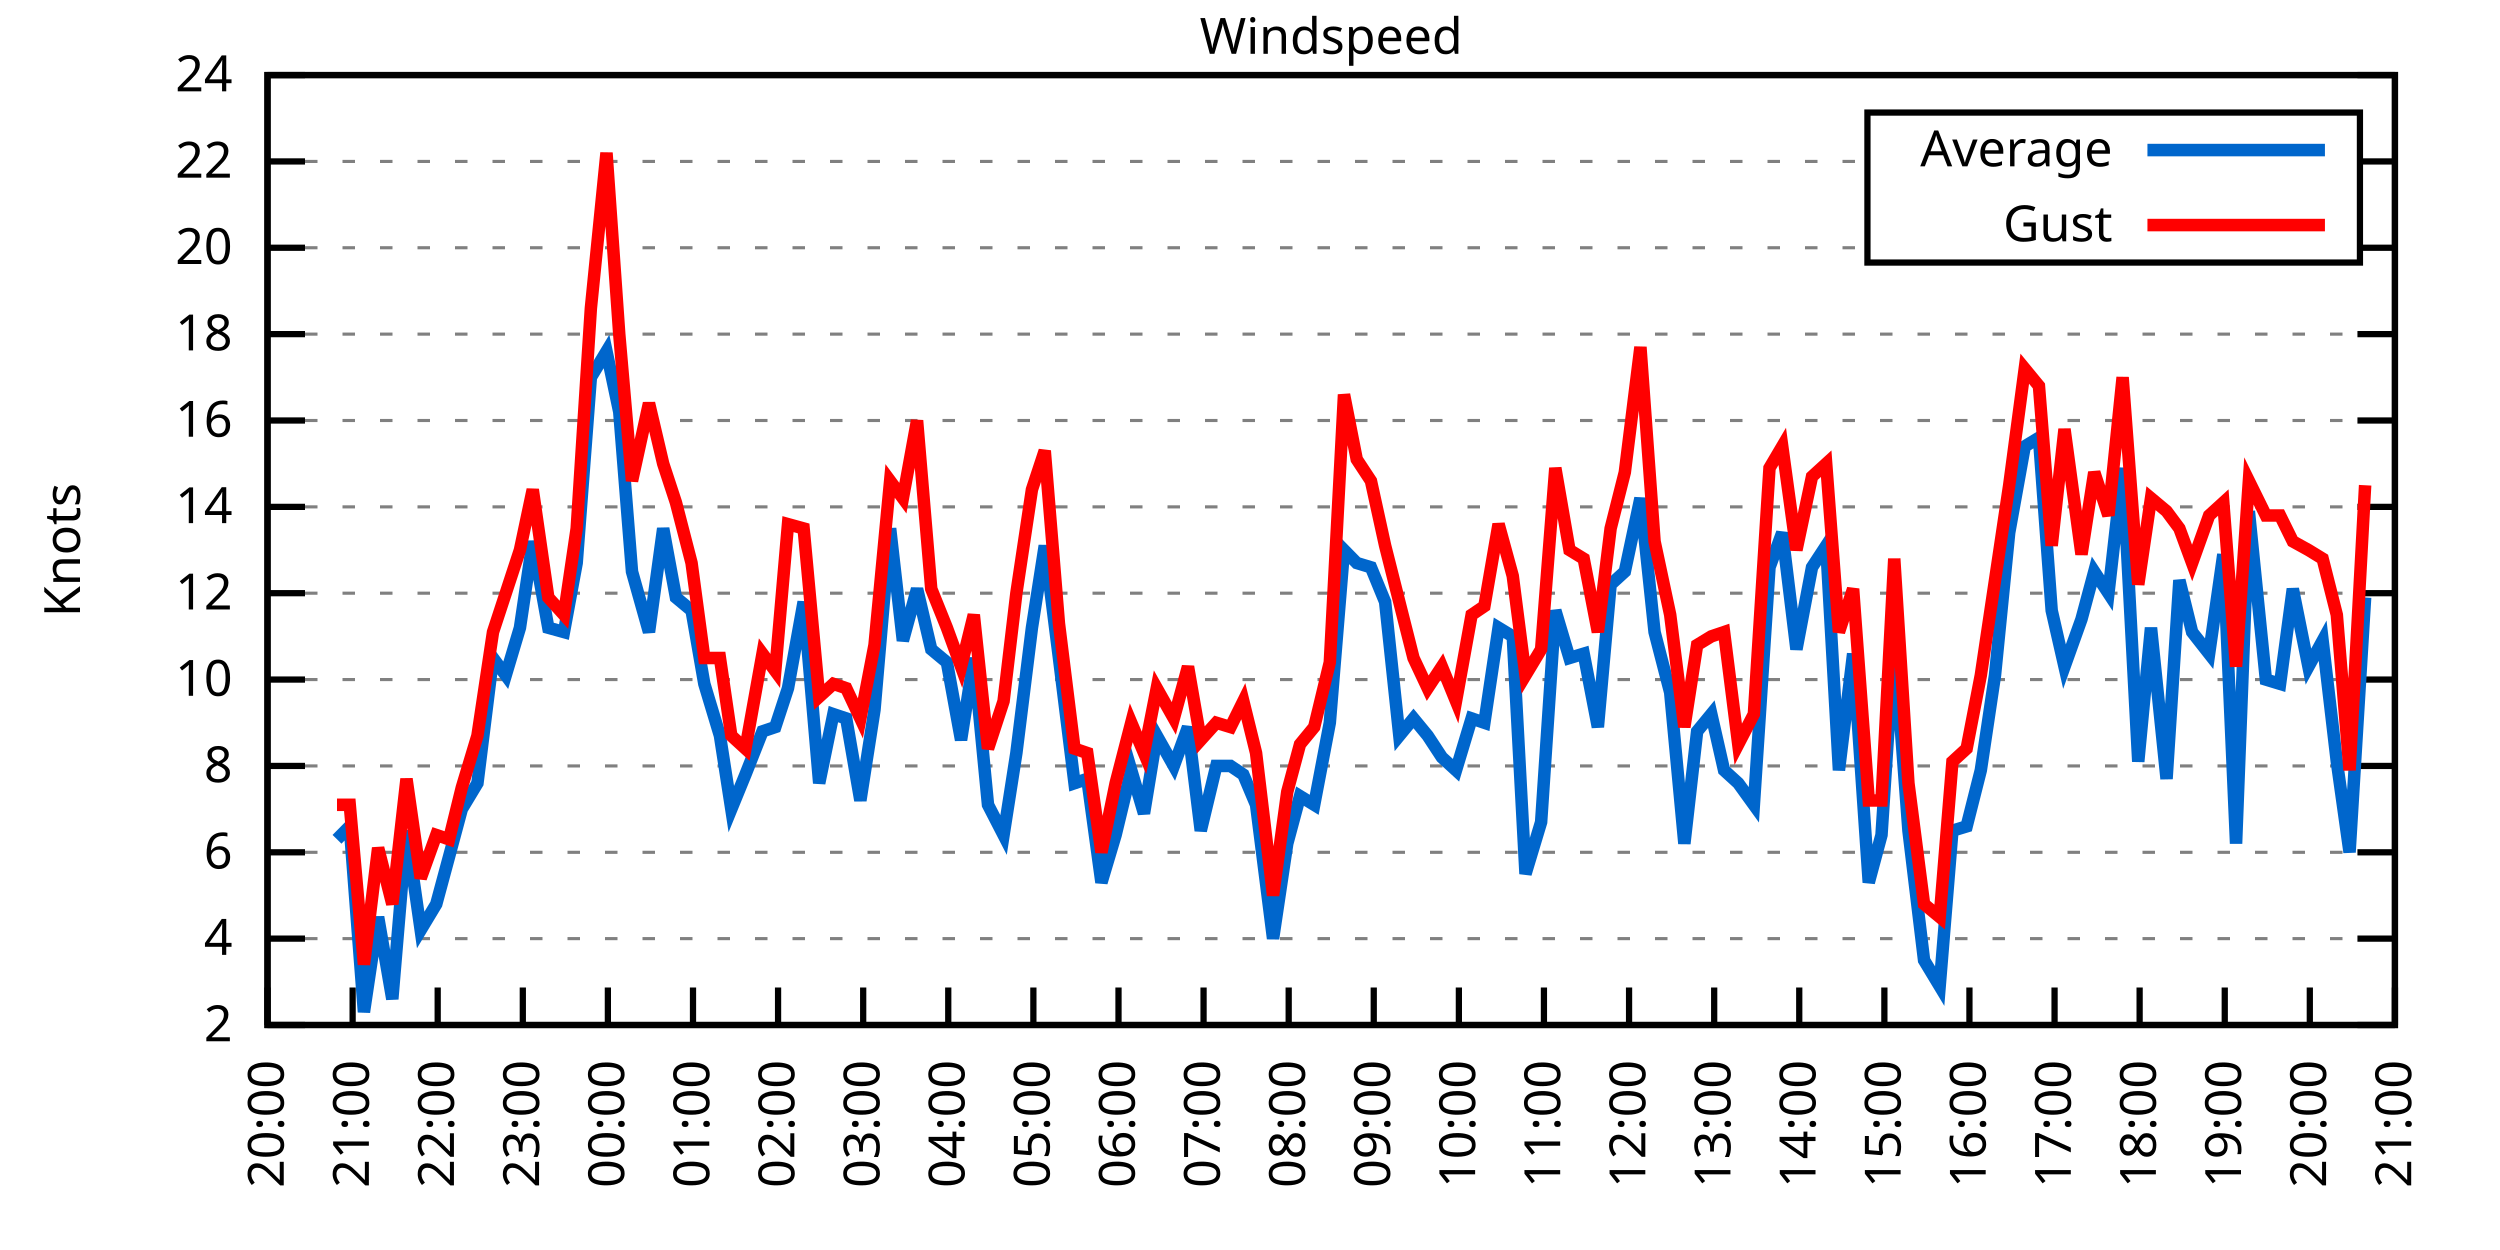
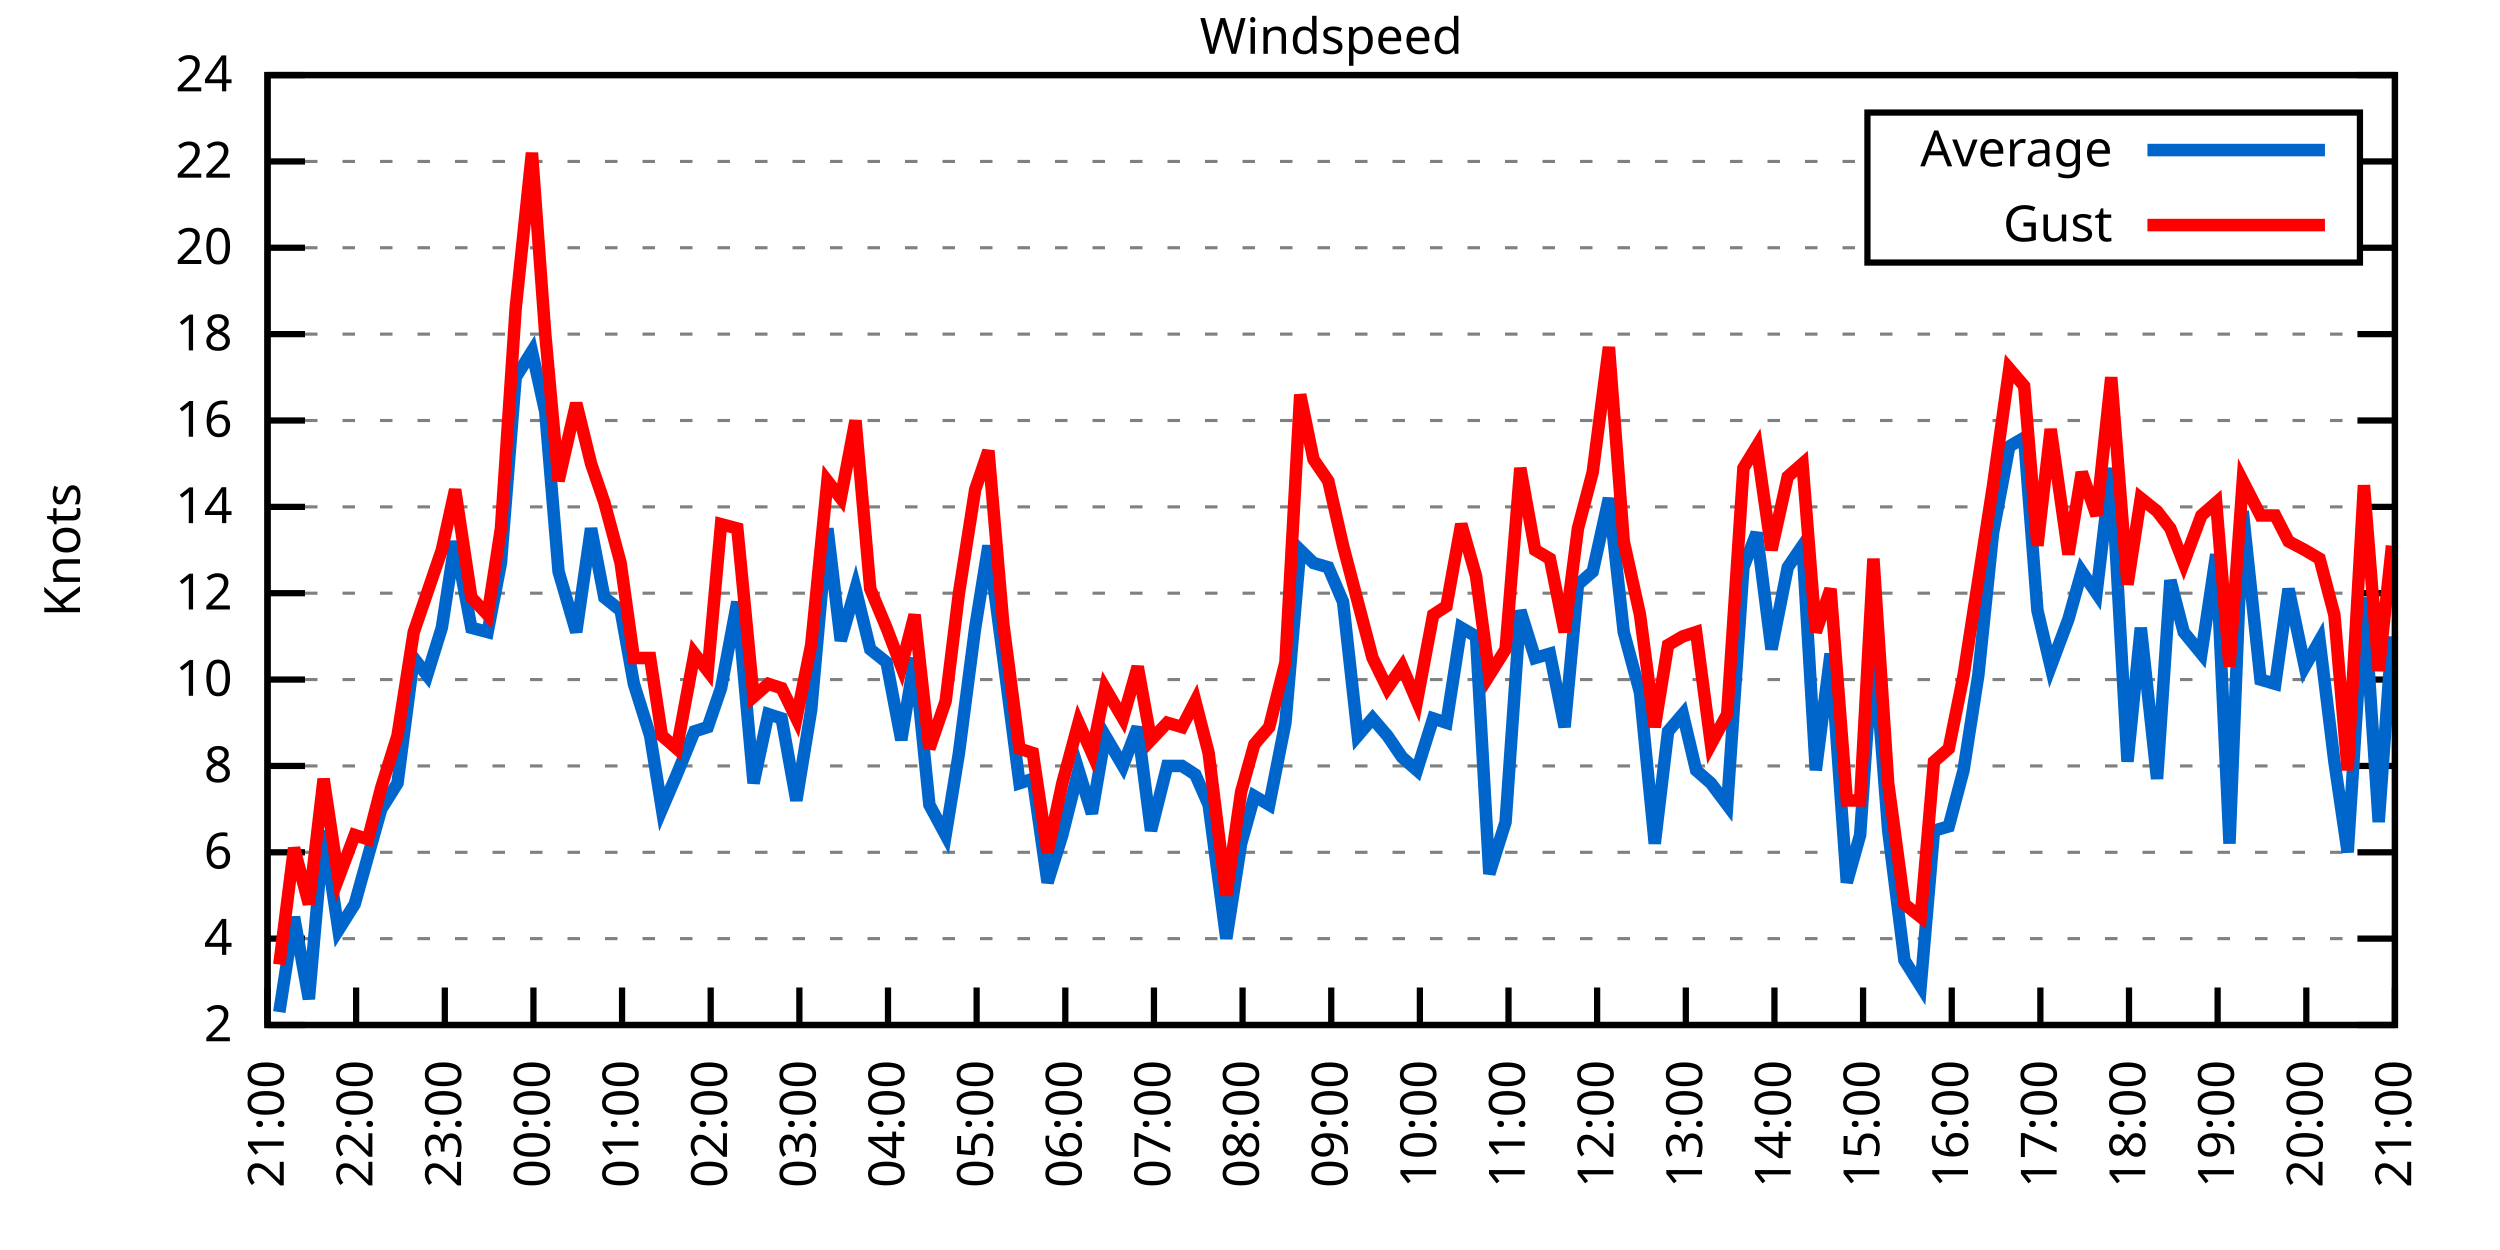
<svg xmlns="http://www.w3.org/2000/svg" xmlns:xlink="http://www.w3.org/1999/xlink" width="400" height="200" viewBox="0 0 400 200">
  <g id="gnuplot_canvas">
    <rect x="0" y="0" width="400" height="200" fill="none" />
    <defs>
      <circle id="gpDot" r="0.5" stroke-width="0.5" stroke="currentColor" />
      <path id="gpPt0" stroke-width="0.333" stroke="currentColor" d="M-1,0 h2 M0,-1 v2" />
      <path id="gpPt1" stroke-width="0.333" stroke="currentColor" d="M-1,-1 L1,1 M1,-1 L-1,1" />
      <path id="gpPt2" stroke-width="0.333" stroke="currentColor" d="M-1,0 L1,0 M0,-1 L0,1 M-1,-1 L1,1 M-1,1 L1,-1" />
      <rect id="gpPt3" stroke-width="0.333" stroke="currentColor" x="-1" y="-1" width="2" height="2" />
      <rect id="gpPt4" stroke-width="0.333" stroke="currentColor" fill="currentColor" x="-1" y="-1" width="2" height="2" />
      <circle id="gpPt5" stroke-width="0.333" stroke="currentColor" cx="0" cy="0" r="1" />
      <use xlink:href="#gpPt5" id="gpPt6" fill="currentColor" stroke="none" />
      <path id="gpPt7" stroke-width="0.333" stroke="currentColor" d="M0,-1.33 L-1.33,0.67 L1.33,0.67 z" />
      <use xlink:href="#gpPt7" id="gpPt8" fill="currentColor" stroke="none" />
      <use xlink:href="#gpPt7" id="gpPt9" stroke="currentColor" transform="rotate(180)" />
      <use xlink:href="#gpPt9" id="gpPt10" fill="currentColor" stroke="none" />
      <use xlink:href="#gpPt3" id="gpPt11" stroke="currentColor" transform="rotate(45)" />
      <use xlink:href="#gpPt11" id="gpPt12" fill="currentColor" stroke="none" />
      <path id="gpPt13" stroke-width="0.333" stroke="currentColor" d="M0,1.330 L1.265,0.411 L0.782,-1.067 L-0.782,-1.076 L-1.265,0.411 z" />
      <use xlink:href="#gpPt13" id="gpPt14" fill="currentColor" stroke="none" />
      <filter id="textbox" filterUnits="objectBoundingBox" x="0" y="0" height="1" width="1">
        <feFlood flood-color="white" flood-opacity="1" result="bgnd" />
        <feComposite in="SourceGraphic" in2="bgnd" operator="atop" />
      </filter>
      <filter id="greybox" filterUnits="objectBoundingBox" x="0" y="0" height="1" width="1">
        <feFlood flood-color="lightgrey" flood-opacity="1" result="grey" />
        <feComposite in="SourceGraphic" in2="grey" operator="atop" />
      </filter>
    </defs>
    <g fill="none" color="white" stroke="currentColor" stroke-width="1.00" stroke-linecap="butt" stroke-linejoin="miter">
</g>
    <g fill="none" color="black" stroke="currentColor" stroke-width="1.00" stroke-linecap="butt" stroke-linejoin="miter">
      <g stroke="none" shape-rendering="crispEdges">
        <polygon fill="rgb(255, 255, 255)" points="42.80,164.00 383.18,164.00 383.18,12.02 42.80,12.02 " />
      </g>
    </g>
    <g fill="none" color="black" stroke="currentColor" stroke-width="1.00" stroke-linecap="butt" stroke-linejoin="miter">
</g>
    <g fill="none" color="black" stroke="black" stroke-width="0.50" stroke-linecap="butt" stroke-linejoin="miter">
</g>
    <g fill="none" color="gray" stroke="currentColor" stroke-width="0.50" stroke-linecap="butt" stroke-linejoin="miter">
      <path stroke="gray" stroke-dasharray="2,4" class="gridline" d="M42.80,164.00 L383.19,164.00  " />
    </g>
    <g fill="none" color="gray" stroke="gray" stroke-width="1.00" stroke-linecap="butt" stroke-linejoin="miter">
</g>
    <g fill="none" color="black" stroke="currentColor" stroke-width="1.00" stroke-linecap="butt" stroke-linejoin="miter">
      <path stroke="black" d="M42.80,164.00 L48.80,164.00 M383.19,164.00 L377.19,164.00  " />
      <g transform="translate(37.20,166.60)" stroke="none" fill="black" font-family="Sans" font-size="8.00" text-anchor="end">
        <text>
          <tspan font-family="Sans"> 2</tspan>
        </text>
      </g>
    </g>
    <g fill="none" color="black" stroke="currentColor" stroke-width="1.00" stroke-linecap="butt" stroke-linejoin="miter">
</g>
    <g fill="none" color="black" stroke="black" stroke-width="0.50" stroke-linecap="butt" stroke-linejoin="miter">
</g>
    <g fill="none" color="gray" stroke="currentColor" stroke-width="0.50" stroke-linecap="butt" stroke-linejoin="miter">
      <path stroke="gray" stroke-dasharray="2,4" class="gridline" d="M42.80,150.18 L383.19,150.18  " />
    </g>
    <g fill="none" color="gray" stroke="gray" stroke-width="1.00" stroke-linecap="butt" stroke-linejoin="miter">
</g>
    <g fill="none" color="black" stroke="currentColor" stroke-width="1.00" stroke-linecap="butt" stroke-linejoin="miter">
      <path stroke="black" d="M42.80,150.18 L48.80,150.18 M383.19,150.18 L377.19,150.18  " />
      <g transform="translate(37.20,152.78)" stroke="none" fill="black" font-family="Sans" font-size="8.00" text-anchor="end">
        <text>
          <tspan font-family="Sans"> 4</tspan>
        </text>
      </g>
    </g>
    <g fill="none" color="black" stroke="currentColor" stroke-width="1.00" stroke-linecap="butt" stroke-linejoin="miter">
</g>
    <g fill="none" color="black" stroke="black" stroke-width="0.50" stroke-linecap="butt" stroke-linejoin="miter">
</g>
    <g fill="none" color="gray" stroke="currentColor" stroke-width="0.50" stroke-linecap="butt" stroke-linejoin="miter">
      <path stroke="gray" stroke-dasharray="2,4" class="gridline" d="M42.80,136.37 L383.19,136.37  " />
    </g>
    <g fill="none" color="gray" stroke="gray" stroke-width="1.00" stroke-linecap="butt" stroke-linejoin="miter">
</g>
    <g fill="none" color="black" stroke="currentColor" stroke-width="1.00" stroke-linecap="butt" stroke-linejoin="miter">
      <path stroke="black" d="M42.80,136.37 L48.80,136.37 M383.19,136.37 L377.19,136.37  " />
      <g transform="translate(37.20,138.97)" stroke="none" fill="black" font-family="Sans" font-size="8.00" text-anchor="end">
        <text>
          <tspan font-family="Sans"> 6</tspan>
        </text>
      </g>
    </g>
    <g fill="none" color="black" stroke="currentColor" stroke-width="1.00" stroke-linecap="butt" stroke-linejoin="miter">
</g>
    <g fill="none" color="black" stroke="black" stroke-width="0.50" stroke-linecap="butt" stroke-linejoin="miter">
</g>
    <g fill="none" color="gray" stroke="currentColor" stroke-width="0.50" stroke-linecap="butt" stroke-linejoin="miter">
      <path stroke="gray" stroke-dasharray="2,4" class="gridline" d="M42.80,122.55 L383.19,122.55  " />
    </g>
    <g fill="none" color="gray" stroke="gray" stroke-width="1.00" stroke-linecap="butt" stroke-linejoin="miter">
</g>
    <g fill="none" color="black" stroke="currentColor" stroke-width="1.00" stroke-linecap="butt" stroke-linejoin="miter">
      <path stroke="black" d="M42.80,122.55 L48.80,122.55 M383.19,122.55 L377.19,122.55  " />
      <g transform="translate(37.20,125.15)" stroke="none" fill="black" font-family="Sans" font-size="8.00" text-anchor="end">
        <text>
          <tspan font-family="Sans"> 8</tspan>
        </text>
      </g>
    </g>
    <g fill="none" color="black" stroke="currentColor" stroke-width="1.00" stroke-linecap="butt" stroke-linejoin="miter">
</g>
    <g fill="none" color="black" stroke="black" stroke-width="0.50" stroke-linecap="butt" stroke-linejoin="miter">
</g>
    <g fill="none" color="gray" stroke="currentColor" stroke-width="0.50" stroke-linecap="butt" stroke-linejoin="miter">
      <path stroke="gray" stroke-dasharray="2,4" class="gridline" d="M42.80,108.73 L383.19,108.73  " />
    </g>
    <g fill="none" color="gray" stroke="gray" stroke-width="1.00" stroke-linecap="butt" stroke-linejoin="miter">
</g>
    <g fill="none" color="black" stroke="currentColor" stroke-width="1.00" stroke-linecap="butt" stroke-linejoin="miter">
      <path stroke="black" d="M42.80,108.73 L48.80,108.73 M383.19,108.73 L377.19,108.73  " />
      <g transform="translate(37.20,111.33)" stroke="none" fill="black" font-family="Sans" font-size="8.00" text-anchor="end">
        <text>
          <tspan font-family="Sans"> 10</tspan>
        </text>
      </g>
    </g>
    <g fill="none" color="black" stroke="currentColor" stroke-width="1.00" stroke-linecap="butt" stroke-linejoin="miter">
</g>
    <g fill="none" color="black" stroke="black" stroke-width="0.50" stroke-linecap="butt" stroke-linejoin="miter">
</g>
    <g fill="none" color="gray" stroke="currentColor" stroke-width="0.50" stroke-linecap="butt" stroke-linejoin="miter">
      <path stroke="gray" stroke-dasharray="2,4" class="gridline" d="M42.80,94.91 L383.19,94.91  " />
    </g>
    <g fill="none" color="gray" stroke="gray" stroke-width="1.00" stroke-linecap="butt" stroke-linejoin="miter">
</g>
    <g fill="none" color="black" stroke="currentColor" stroke-width="1.00" stroke-linecap="butt" stroke-linejoin="miter">
      <path stroke="black" d="M42.80,94.91 L48.80,94.91 M383.19,94.91 L377.19,94.91  " />
      <g transform="translate(37.20,97.51)" stroke="none" fill="black" font-family="Sans" font-size="8.00" text-anchor="end">
        <text>
          <tspan font-family="Sans"> 12</tspan>
        </text>
      </g>
    </g>
    <g fill="none" color="black" stroke="currentColor" stroke-width="1.00" stroke-linecap="butt" stroke-linejoin="miter">
</g>
    <g fill="none" color="black" stroke="black" stroke-width="0.50" stroke-linecap="butt" stroke-linejoin="miter">
</g>
    <g fill="none" color="gray" stroke="currentColor" stroke-width="0.50" stroke-linecap="butt" stroke-linejoin="miter">
      <path stroke="gray" stroke-dasharray="2,4" class="gridline" d="M42.80,81.10 L383.19,81.10  " />
    </g>
    <g fill="none" color="gray" stroke="gray" stroke-width="1.00" stroke-linecap="butt" stroke-linejoin="miter">
</g>
    <g fill="none" color="black" stroke="currentColor" stroke-width="1.00" stroke-linecap="butt" stroke-linejoin="miter">
      <path stroke="black" d="M42.80,81.10 L48.80,81.10 M383.19,81.10 L377.19,81.10  " />
      <g transform="translate(37.20,83.70)" stroke="none" fill="black" font-family="Sans" font-size="8.00" text-anchor="end">
        <text>
          <tspan font-family="Sans"> 14</tspan>
        </text>
      </g>
    </g>
    <g fill="none" color="black" stroke="currentColor" stroke-width="1.00" stroke-linecap="butt" stroke-linejoin="miter">
</g>
    <g fill="none" color="black" stroke="black" stroke-width="0.50" stroke-linecap="butt" stroke-linejoin="miter">
</g>
    <g fill="none" color="gray" stroke="currentColor" stroke-width="0.50" stroke-linecap="butt" stroke-linejoin="miter">
      <path stroke="gray" stroke-dasharray="2,4" class="gridline" d="M42.80,67.28 L383.19,67.28  " />
    </g>
    <g fill="none" color="gray" stroke="gray" stroke-width="1.00" stroke-linecap="butt" stroke-linejoin="miter">
</g>
    <g fill="none" color="black" stroke="currentColor" stroke-width="1.00" stroke-linecap="butt" stroke-linejoin="miter">
      <path stroke="black" d="M42.80,67.28 L48.80,67.28 M383.19,67.28 L377.19,67.28  " />
      <g transform="translate(37.20,69.88)" stroke="none" fill="black" font-family="Sans" font-size="8.00" text-anchor="end">
        <text>
          <tspan font-family="Sans"> 16</tspan>
        </text>
      </g>
    </g>
    <g fill="none" color="black" stroke="currentColor" stroke-width="1.00" stroke-linecap="butt" stroke-linejoin="miter">
</g>
    <g fill="none" color="black" stroke="black" stroke-width="0.50" stroke-linecap="butt" stroke-linejoin="miter">
</g>
    <g fill="none" color="gray" stroke="currentColor" stroke-width="0.50" stroke-linecap="butt" stroke-linejoin="miter">
      <path stroke="gray" stroke-dasharray="2,4" class="gridline" d="M42.80,53.46 L383.19,53.46  " />
    </g>
    <g fill="none" color="gray" stroke="gray" stroke-width="1.00" stroke-linecap="butt" stroke-linejoin="miter">
</g>
    <g fill="none" color="black" stroke="currentColor" stroke-width="1.00" stroke-linecap="butt" stroke-linejoin="miter">
      <path stroke="black" d="M42.80,53.46 L48.80,53.46 M383.19,53.46 L377.19,53.46  " />
      <g transform="translate(37.20,56.06)" stroke="none" fill="black" font-family="Sans" font-size="8.00" text-anchor="end">
        <text>
          <tspan font-family="Sans"> 18</tspan>
        </text>
      </g>
    </g>
    <g fill="none" color="black" stroke="currentColor" stroke-width="1.00" stroke-linecap="butt" stroke-linejoin="miter">
</g>
    <g fill="none" color="black" stroke="black" stroke-width="0.50" stroke-linecap="butt" stroke-linejoin="miter">
</g>
    <g fill="none" color="gray" stroke="currentColor" stroke-width="0.50" stroke-linecap="butt" stroke-linejoin="miter">
      <path stroke="gray" stroke-dasharray="2,4" class="gridline" d="M42.80,39.64 L298.79,39.64 M377.59,39.64 L383.19,39.64  " />
    </g>
    <g fill="none" color="gray" stroke="gray" stroke-width="1.00" stroke-linecap="butt" stroke-linejoin="miter">
</g>
    <g fill="none" color="black" stroke="currentColor" stroke-width="1.00" stroke-linecap="butt" stroke-linejoin="miter">
      <path stroke="black" d="M42.80,39.64 L48.80,39.64 M383.19,39.64 L377.19,39.64  " />
      <g transform="translate(37.20,42.24)" stroke="none" fill="black" font-family="Sans" font-size="8.00" text-anchor="end">
        <text>
          <tspan font-family="Sans"> 20</tspan>
        </text>
      </g>
    </g>
    <g fill="none" color="black" stroke="currentColor" stroke-width="1.00" stroke-linecap="butt" stroke-linejoin="miter">
</g>
    <g fill="none" color="black" stroke="black" stroke-width="0.50" stroke-linecap="butt" stroke-linejoin="miter">
</g>
    <g fill="none" color="gray" stroke="currentColor" stroke-width="0.50" stroke-linecap="butt" stroke-linejoin="miter">
      <path stroke="gray" stroke-dasharray="2,4" class="gridline" d="M42.80,25.83 L298.79,25.83 M377.59,25.83 L383.19,25.83  " />
    </g>
    <g fill="none" color="gray" stroke="gray" stroke-width="1.00" stroke-linecap="butt" stroke-linejoin="miter">
</g>
    <g fill="none" color="black" stroke="currentColor" stroke-width="1.00" stroke-linecap="butt" stroke-linejoin="miter">
      <path stroke="black" d="M42.80,25.83 L48.80,25.83 M383.19,25.83 L377.19,25.83  " />
      <g transform="translate(37.20,28.43)" stroke="none" fill="black" font-family="Sans" font-size="8.00" text-anchor="end">
        <text>
          <tspan font-family="Sans"> 22</tspan>
        </text>
      </g>
    </g>
    <g fill="none" color="black" stroke="currentColor" stroke-width="1.00" stroke-linecap="butt" stroke-linejoin="miter">
</g>
    <g fill="none" color="black" stroke="black" stroke-width="0.50" stroke-linecap="butt" stroke-linejoin="miter">
</g>
    <g fill="none" color="gray" stroke="currentColor" stroke-width="0.50" stroke-linecap="butt" stroke-linejoin="miter">
      <path stroke="gray" stroke-dasharray="2,4" class="gridline" d="M42.80,12.01 L383.19,12.01  " />
    </g>
    <g fill="none" color="gray" stroke="gray" stroke-width="1.00" stroke-linecap="butt" stroke-linejoin="miter">
</g>
    <g fill="none" color="black" stroke="currentColor" stroke-width="1.00" stroke-linecap="butt" stroke-linejoin="miter">
      <path stroke="black" d="M42.80,12.01 L48.80,12.01 M383.19,12.01 L377.19,12.01  " />
      <g transform="translate(37.20,14.61)" stroke="none" fill="black" font-family="Sans" font-size="8.00" text-anchor="end">
        <text>
          <tspan font-family="Sans"> 24</tspan>
        </text>
      </g>
    </g>
    <g fill="none" color="black" stroke="currentColor" stroke-width="1.00" stroke-linecap="butt" stroke-linejoin="miter">
      <path stroke="black" d="M42.80,164.00 L42.80,158.00  " />
      <g transform="translate(45.40,169.60) rotate(270.00)" stroke="none" fill="black" font-family="Sans" font-size="8.00" text-anchor="end">
        <text>
-           <tspan font-family="Sans">20:00</tspan>
-         </text>
-       </g>
-     </g>
-     <g fill="none" color="black" stroke="currentColor" stroke-width="1.00" stroke-linecap="butt" stroke-linejoin="miter">
-       <path stroke="black" d="M56.42,164.00 L56.42,158.00  " />
-       <g transform="translate(59.02,169.60) rotate(270.00)" stroke="none" fill="black" font-family="Sans" font-size="8.00" text-anchor="end">
-         <text>
          <tspan font-family="Sans">21:00</tspan>
        </text>
      </g>
    </g>
    <g fill="none" color="black" stroke="currentColor" stroke-width="1.00" stroke-linecap="butt" stroke-linejoin="miter">
-       <path stroke="black" d="M70.03,164.00 L70.03,158.00  " />
-       <g transform="translate(72.63,169.60) rotate(270.00)" stroke="none" fill="black" font-family="Sans" font-size="8.00" text-anchor="end">
+       <path stroke="black" d="M56.98,164.00 L56.98,158.00  " />
+       <g transform="translate(59.58,169.60) rotate(270.00)" stroke="none" fill="black" font-family="Sans" font-size="8.00" text-anchor="end">
        <text>
          <tspan font-family="Sans">22:00</tspan>
        </text>
      </g>
    </g>
    <g fill="none" color="black" stroke="currentColor" stroke-width="1.00" stroke-linecap="butt" stroke-linejoin="miter">
-       <path stroke="black" d="M83.65,164.00 L83.65,158.00  " />
-       <g transform="translate(86.25,169.60) rotate(270.00)" stroke="none" fill="black" font-family="Sans" font-size="8.00" text-anchor="end">
+       <path stroke="black" d="M71.17,164.00 L71.17,158.00  " />
+       <g transform="translate(73.77,169.60) rotate(270.00)" stroke="none" fill="black" font-family="Sans" font-size="8.00" text-anchor="end">
        <text>
          <tspan font-family="Sans">23:00</tspan>
        </text>
      </g>
    </g>
    <g fill="none" color="black" stroke="currentColor" stroke-width="1.00" stroke-linecap="butt" stroke-linejoin="miter">
-       <path stroke="black" d="M97.26,164.00 L97.26,158.00  " />
-       <g transform="translate(99.86,169.60) rotate(270.00)" stroke="none" fill="black" font-family="Sans" font-size="8.00" text-anchor="end">
+       <path stroke="black" d="M85.35,164.00 L85.35,158.00  " />
+       <g transform="translate(87.95,169.60) rotate(270.00)" stroke="none" fill="black" font-family="Sans" font-size="8.00" text-anchor="end">
        <text>
          <tspan font-family="Sans">00:00</tspan>
        </text>
      </g>
    </g>
    <g fill="none" color="black" stroke="currentColor" stroke-width="1.00" stroke-linecap="butt" stroke-linejoin="miter">
-       <path stroke="black" d="M110.88,164.00 L110.88,158.00  " />
-       <g transform="translate(113.48,169.60) rotate(270.00)" stroke="none" fill="black" font-family="Sans" font-size="8.00" text-anchor="end">
+       <path stroke="black" d="M99.53,164.00 L99.53,158.00  " />
+       <g transform="translate(102.13,169.60) rotate(270.00)" stroke="none" fill="black" font-family="Sans" font-size="8.00" text-anchor="end">
        <text>
          <tspan font-family="Sans">01:00</tspan>
        </text>
      </g>
    </g>
    <g fill="none" color="black" stroke="currentColor" stroke-width="1.00" stroke-linecap="butt" stroke-linejoin="miter">
-       <path stroke="black" d="M124.49,164.00 L124.49,158.00  " />
-       <g transform="translate(127.09,169.60) rotate(270.00)" stroke="none" fill="black" font-family="Sans" font-size="8.00" text-anchor="end">
+       <path stroke="black" d="M113.71,164.00 L113.71,158.00  " />
+       <g transform="translate(116.31,169.60) rotate(270.00)" stroke="none" fill="black" font-family="Sans" font-size="8.00" text-anchor="end">
        <text>
          <tspan font-family="Sans">02:00</tspan>
        </text>
      </g>
    </g>
    <g fill="none" color="black" stroke="currentColor" stroke-width="1.00" stroke-linecap="butt" stroke-linejoin="miter">
-       <path stroke="black" d="M138.11,164.00 L138.11,158.00  " />
-       <g transform="translate(140.71,169.60) rotate(270.00)" stroke="none" fill="black" font-family="Sans" font-size="8.00" text-anchor="end">
+       <path stroke="black" d="M127.90,164.00 L127.90,158.00  " />
+       <g transform="translate(130.50,169.60) rotate(270.00)" stroke="none" fill="black" font-family="Sans" font-size="8.00" text-anchor="end">
        <text>
          <tspan font-family="Sans">03:00</tspan>
        </text>
      </g>
    </g>
    <g fill="none" color="black" stroke="currentColor" stroke-width="1.00" stroke-linecap="butt" stroke-linejoin="miter">
-       <path stroke="black" d="M151.72,164.00 L151.72,158.00  " />
-       <g transform="translate(154.32,169.60) rotate(270.00)" stroke="none" fill="black" font-family="Sans" font-size="8.00" text-anchor="end">
+       <path stroke="black" d="M142.08,164.00 L142.08,158.00  " />
+       <g transform="translate(144.68,169.60) rotate(270.00)" stroke="none" fill="black" font-family="Sans" font-size="8.00" text-anchor="end">
        <text>
          <tspan font-family="Sans">04:00</tspan>
        </text>
      </g>
    </g>
    <g fill="none" color="black" stroke="currentColor" stroke-width="1.00" stroke-linecap="butt" stroke-linejoin="miter">
-       <path stroke="black" d="M165.34,164.00 L165.34,158.00  " />
-       <g transform="translate(167.94,169.60) rotate(270.00)" stroke="none" fill="black" font-family="Sans" font-size="8.00" text-anchor="end">
+       <path stroke="black" d="M156.26,164.00 L156.26,158.00  " />
+       <g transform="translate(158.86,169.60) rotate(270.00)" stroke="none" fill="black" font-family="Sans" font-size="8.00" text-anchor="end">
        <text>
          <tspan font-family="Sans">05:00</tspan>
        </text>
      </g>
    </g>
    <g fill="none" color="black" stroke="currentColor" stroke-width="1.00" stroke-linecap="butt" stroke-linejoin="miter">
-       <path stroke="black" d="M178.96,164.00 L178.96,158.00  " />
-       <g transform="translate(181.56,169.60) rotate(270.00)" stroke="none" fill="black" font-family="Sans" font-size="8.00" text-anchor="end">
+       <path stroke="black" d="M170.45,164.00 L170.45,158.00  " />
+       <g transform="translate(173.05,169.60) rotate(270.00)" stroke="none" fill="black" font-family="Sans" font-size="8.00" text-anchor="end">
        <text>
          <tspan font-family="Sans">06:00</tspan>
        </text>
      </g>
    </g>
    <g fill="none" color="black" stroke="currentColor" stroke-width="1.00" stroke-linecap="butt" stroke-linejoin="miter">
-       <path stroke="black" d="M192.57,164.00 L192.57,158.00  " />
-       <g transform="translate(195.17,169.60) rotate(270.00)" stroke="none" fill="black" font-family="Sans" font-size="8.00" text-anchor="end">
+       <path stroke="black" d="M184.63,164.00 L184.63,158.00  " />
+       <g transform="translate(187.23,169.60) rotate(270.00)" stroke="none" fill="black" font-family="Sans" font-size="8.00" text-anchor="end">
        <text>
          <tspan font-family="Sans">07:00</tspan>
        </text>
      </g>
    </g>
    <g fill="none" color="black" stroke="currentColor" stroke-width="1.00" stroke-linecap="butt" stroke-linejoin="miter">
-       <path stroke="black" d="M206.19,164.00 L206.19,158.00  " />
-       <g transform="translate(208.79,169.60) rotate(270.00)" stroke="none" fill="black" font-family="Sans" font-size="8.00" text-anchor="end">
+       <path stroke="black" d="M198.81,164.00 L198.81,158.00  " />
+       <g transform="translate(201.41,169.60) rotate(270.00)" stroke="none" fill="black" font-family="Sans" font-size="8.00" text-anchor="end">
        <text>
          <tspan font-family="Sans">08:00</tspan>
        </text>
      </g>
    </g>
    <g fill="none" color="black" stroke="currentColor" stroke-width="1.00" stroke-linecap="butt" stroke-linejoin="miter">
-       <path stroke="black" d="M219.80,164.00 L219.80,158.00  " />
-       <g transform="translate(222.40,169.60) rotate(270.00)" stroke="none" fill="black" font-family="Sans" font-size="8.00" text-anchor="end">
+       <path stroke="black" d="M213.00,164.00 L213.00,158.00  " />
+       <g transform="translate(215.60,169.60) rotate(270.00)" stroke="none" fill="black" font-family="Sans" font-size="8.00" text-anchor="end">
        <text>
          <tspan font-family="Sans">09:00</tspan>
        </text>
      </g>
    </g>
    <g fill="none" color="black" stroke="currentColor" stroke-width="1.00" stroke-linecap="butt" stroke-linejoin="miter">
-       <path stroke="black" d="M233.42,164.00 L233.42,158.00  " />
-       <g transform="translate(236.02,169.60) rotate(270.00)" stroke="none" fill="black" font-family="Sans" font-size="8.00" text-anchor="end">
+       <path stroke="black" d="M227.18,164.00 L227.18,158.00  " />
+       <g transform="translate(229.78,169.60) rotate(270.00)" stroke="none" fill="black" font-family="Sans" font-size="8.00" text-anchor="end">
        <text>
          <tspan font-family="Sans">10:00</tspan>
        </text>
      </g>
    </g>
    <g fill="none" color="black" stroke="currentColor" stroke-width="1.00" stroke-linecap="butt" stroke-linejoin="miter">
-       <path stroke="black" d="M247.03,164.00 L247.03,158.00  " />
-       <g transform="translate(249.63,169.60) rotate(270.00)" stroke="none" fill="black" font-family="Sans" font-size="8.00" text-anchor="end">
+       <path stroke="black" d="M241.36,164.00 L241.36,158.00  " />
+       <g transform="translate(243.96,169.60) rotate(270.00)" stroke="none" fill="black" font-family="Sans" font-size="8.00" text-anchor="end">
        <text>
          <tspan font-family="Sans">11:00</tspan>
        </text>
      </g>
    </g>
    <g fill="none" color="black" stroke="currentColor" stroke-width="1.00" stroke-linecap="butt" stroke-linejoin="miter">
-       <path stroke="black" d="M260.65,164.00 L260.65,158.00  " />
-       <g transform="translate(263.25,169.60) rotate(270.00)" stroke="none" fill="black" font-family="Sans" font-size="8.00" text-anchor="end">
+       <path stroke="black" d="M255.54,164.00 L255.54,158.00  " />
+       <g transform="translate(258.14,169.60) rotate(270.00)" stroke="none" fill="black" font-family="Sans" font-size="8.00" text-anchor="end">
        <text>
          <tspan font-family="Sans">12:00</tspan>
        </text>
      </g>
    </g>
    <g fill="none" color="black" stroke="currentColor" stroke-width="1.00" stroke-linecap="butt" stroke-linejoin="miter">
-       <path stroke="black" d="M274.27,164.00 L274.27,158.00  " />
-       <g transform="translate(276.87,169.60) rotate(270.00)" stroke="none" fill="black" font-family="Sans" font-size="8.00" text-anchor="end">
+       <path stroke="black" d="M269.73,164.00 L269.73,158.00  " />
+       <g transform="translate(272.33,169.60) rotate(270.00)" stroke="none" fill="black" font-family="Sans" font-size="8.00" text-anchor="end">
        <text>
          <tspan font-family="Sans">13:00</tspan>
        </text>
      </g>
    </g>
    <g fill="none" color="black" stroke="currentColor" stroke-width="1.00" stroke-linecap="butt" stroke-linejoin="miter">
-       <path stroke="black" d="M287.88,164.00 L287.88,158.00  " />
-       <g transform="translate(290.48,169.60) rotate(270.00)" stroke="none" fill="black" font-family="Sans" font-size="8.00" text-anchor="end">
+       <path stroke="black" d="M283.91,164.00 L283.91,158.00  " />
+       <g transform="translate(286.51,169.60) rotate(270.00)" stroke="none" fill="black" font-family="Sans" font-size="8.00" text-anchor="end">
        <text>
          <tspan font-family="Sans">14:00</tspan>
        </text>
      </g>
    </g>
    <g fill="none" color="black" stroke="currentColor" stroke-width="1.00" stroke-linecap="butt" stroke-linejoin="miter">
-       <path stroke="black" d="M301.50,164.00 L301.50,158.00  " />
-       <g transform="translate(304.10,169.60) rotate(270.00)" stroke="none" fill="black" font-family="Sans" font-size="8.00" text-anchor="end">
+       <path stroke="black" d="M298.09,164.00 L298.09,158.00  " />
+       <g transform="translate(300.69,169.60) rotate(270.00)" stroke="none" fill="black" font-family="Sans" font-size="8.00" text-anchor="end">
        <text>
          <tspan font-family="Sans">15:00</tspan>
        </text>
      </g>
    </g>
    <g fill="none" color="black" stroke="currentColor" stroke-width="1.00" stroke-linecap="butt" stroke-linejoin="miter">
-       <path stroke="black" d="M315.11,164.00 L315.11,158.00  " />
-       <g transform="translate(317.71,169.60) rotate(270.00)" stroke="none" fill="black" font-family="Sans" font-size="8.00" text-anchor="end">
+       <path stroke="black" d="M312.28,164.00 L312.28,158.00  " />
+       <g transform="translate(314.88,169.60) rotate(270.00)" stroke="none" fill="black" font-family="Sans" font-size="8.00" text-anchor="end">
        <text>
          <tspan font-family="Sans">16:00</tspan>
        </text>
      </g>
    </g>
    <g fill="none" color="black" stroke="currentColor" stroke-width="1.00" stroke-linecap="butt" stroke-linejoin="miter">
-       <path stroke="black" d="M328.73,164.00 L328.73,158.00  " />
-       <g transform="translate(331.33,169.60) rotate(270.00)" stroke="none" fill="black" font-family="Sans" font-size="8.00" text-anchor="end">
+       <path stroke="black" d="M326.46,164.00 L326.46,158.00  " />
+       <g transform="translate(329.06,169.60) rotate(270.00)" stroke="none" fill="black" font-family="Sans" font-size="8.00" text-anchor="end">
        <text>
          <tspan font-family="Sans">17:00</tspan>
        </text>
      </g>
    </g>
    <g fill="none" color="black" stroke="currentColor" stroke-width="1.00" stroke-linecap="butt" stroke-linejoin="miter">
-       <path stroke="black" d="M342.34,164.00 L342.34,158.00  " />
-       <g transform="translate(344.94,169.60) rotate(270.00)" stroke="none" fill="black" font-family="Sans" font-size="8.00" text-anchor="end">
+       <path stroke="black" d="M340.64,164.00 L340.64,158.00  " />
+       <g transform="translate(343.24,169.60) rotate(270.00)" stroke="none" fill="black" font-family="Sans" font-size="8.00" text-anchor="end">
        <text>
          <tspan font-family="Sans">18:00</tspan>
        </text>
      </g>
    </g>
    <g fill="none" color="black" stroke="currentColor" stroke-width="1.00" stroke-linecap="butt" stroke-linejoin="miter">
-       <path stroke="black" d="M355.96,164.00 L355.96,158.00  " />
-       <g transform="translate(358.56,169.60) rotate(270.00)" stroke="none" fill="black" font-family="Sans" font-size="8.00" text-anchor="end">
+       <path stroke="black" d="M354.82,164.00 L354.82,158.00  " />
+       <g transform="translate(357.42,169.60) rotate(270.00)" stroke="none" fill="black" font-family="Sans" font-size="8.00" text-anchor="end">
        <text>
          <tspan font-family="Sans">19:00</tspan>
        </text>
      </g>
    </g>
    <g fill="none" color="black" stroke="currentColor" stroke-width="1.00" stroke-linecap="butt" stroke-linejoin="miter">
-       <path stroke="black" d="M369.57,164.00 L369.57,158.00  " />
-       <g transform="translate(372.17,169.60) rotate(270.00)" stroke="none" fill="black" font-family="Sans" font-size="8.00" text-anchor="end">
+       <path stroke="black" d="M369.01,164.00 L369.01,158.00  " />
+       <g transform="translate(371.61,169.60) rotate(270.00)" stroke="none" fill="black" font-family="Sans" font-size="8.00" text-anchor="end">
        <text>
          <tspan font-family="Sans">20:00</tspan>
        </text>
      </g>
    </g>
    <g fill="none" color="black" stroke="currentColor" stroke-width="1.00" stroke-linecap="butt" stroke-linejoin="miter">
      <path stroke="black" d="M383.19,164.00 L383.19,158.00  " />
      <g transform="translate(385.79,169.60) rotate(270.00)" stroke="none" fill="black" font-family="Sans" font-size="8.00" text-anchor="end">
        <text>
          <tspan font-family="Sans">21:00</tspan>
        </text>
      </g>
    </g>
    <g fill="none" color="black" stroke="currentColor" stroke-width="1.00" stroke-linecap="butt" stroke-linejoin="miter">
</g>
    <g fill="none" color="black" stroke="currentColor" stroke-width="1.00" stroke-linecap="butt" stroke-linejoin="miter">
      <path stroke="black" d="M42.80,12.01 L42.80,164.00 L383.19,164.00 L383.19,12.01 L42.80,12.01 Z  " />
    </g>
    <g fill="none" color="black" stroke="currentColor" stroke-width="1.00" stroke-linecap="butt" stroke-linejoin="miter">
</g>
    <g fill="none" color="black" stroke="currentColor" stroke-width="1.00" stroke-linecap="butt" stroke-linejoin="miter">
      <path stroke="black" d="M298.79,42.01 L298.79,18.01 L377.59,18.01 L377.59,42.01 L298.79,42.01 Z  " />
    </g>
    <g id="Windspeed_plot_1">
      <g fill="none" color="white" stroke="black" stroke-width="2.00" stroke-linecap="butt" stroke-linejoin="miter">
</g>
      <g fill="none" color="black" stroke="currentColor" stroke-width="2.00" stroke-linecap="butt" stroke-linejoin="miter">
        <g transform="translate(337.99,26.61)" stroke="none" fill="black" font-family="Sans" font-size="8.00" text-anchor="end">
          <text>
            <tspan font-family="Sans">Average</tspan>
          </text>
        </g>
      </g>
      <g fill="none" color="black" stroke="currentColor" stroke-width="2.00" stroke-linecap="butt" stroke-linejoin="miter">
-         <path stroke="rgb(  0, 102, 204)" d="M343.59,24.01 L371.99,24.01 M53.92,134.29 L55.96,132.22 L58.23,161.93 L60.50,146.73 L62.77,159.85 L65.04,132.91   L67.31,148.80 L69.80,144.66 L71.85,137.06 L73.89,129.46 L76.39,125.31 L78.88,105.28 L80.92,108.04 L83.19,100.44   L85.24,86.62 L87.73,100.44 L90.23,101.13 L92.27,90.08 L94.54,60.37 L97.04,56.23 L99.08,65.90 L101.12,91.46   L103.84,101.13 L106.11,84.55 L108.15,95.60 L110.65,97.68 L112.69,109.42 L115.19,117.71 L117.01,129.46 L119.27,123.93   L122.00,117.02 L124.04,116.33 L126.08,110.11 L128.58,96.30 L131.07,125.31 L133.34,114.26 L135.39,114.95 L137.66,128.08   L139.92,113.57 L142.42,84.55 L144.46,102.51 L146.73,94.22 L149.00,103.89 L151.50,105.97 L153.77,118.40 L155.81,105.28   L158.08,128.77 L160.57,133.60 L162.62,120.48 L165.11,100.44 L167.16,87.31 L169.43,105.28 L171.92,125.31 L173.96,124.62   L176.23,141.20 L178.50,133.60 L181.00,123.24 L183.04,130.15 L185.08,117.71 L187.81,122.55 L190.08,116.33 L192.12,132.91   L194.61,122.55 L196.88,122.55 L198.93,123.93 L200.97,128.77 L203.69,150.18 L205.96,134.98 L208.00,127.38 L210.27,128.77   L212.77,115.64 L215.04,88.00 L217.08,90.08 L219.35,90.77 L221.62,96.30 L223.89,117.71 L226.16,114.95 L228.43,117.71   L230.70,121.17 L232.96,123.24 L235.46,114.95 L237.50,115.64 L239.77,100.44 L242.04,101.82 L244.08,139.82 L246.58,131.53   L248.85,97.68 L251.12,105.28 L253.39,104.59 L255.66,116.33 L257.70,93.53 L259.97,91.46 L262.47,79.71 L264.73,101.13   L267.23,110.80 L269.50,134.98 L271.54,117.02 L273.81,114.26 L275.85,123.24 L278.12,125.31 L280.62,128.77 L283.12,90.77   L285.16,85.24 L287.43,103.89 L289.92,90.77 L292.19,87.31 L294.23,123.24 L296.50,104.59 L299.00,141.20 L301.04,133.60   L303.08,102.51 L305.35,132.91 L307.85,153.64 L310.35,157.78 L312.39,132.91 L314.66,132.22 L316.93,123.24 L319.20,108.04   L321.47,85.24 L323.96,71.42 L326.23,70.04 L328.27,97.68 L330.32,106.66 L333.04,99.06 L335.08,91.46 L337.35,94.91   L339.62,74.88 L342.12,121.86 L344.16,100.44 L346.65,124.62 L348.70,92.84 L350.74,101.13 L353.46,104.59 L355.73,88.70   L357.77,134.98 L359.82,81.79 L362.54,108.73 L364.81,109.42 L366.85,94.22 L369.35,106.66 L371.62,102.51 L373.89,121.86   L375.93,136.37 L378.42,95.60  " />
+         <path stroke="rgb(  0, 102, 204)" d="M343.59,24.01 L371.99,24.01 M44.69,161.93 L47.05,146.73 L49.42,159.85 L51.78,132.91 L54.15,148.80 L56.75,144.66   L58.87,137.06 L61.00,129.46 L63.60,125.31 L66.20,105.28 L68.33,108.04 L70.69,100.44 L72.82,86.62 L75.42,100.44   L78.02,101.13 L80.15,90.08 L82.51,60.37 L85.11,56.23 L87.24,65.90 L89.37,91.46 L92.20,101.13 L94.57,84.55   L96.70,95.60 L99.30,97.68 L101.42,109.42 L104.02,117.71 L105.91,129.46 L108.28,123.93 L111.11,117.02 L113.24,116.33   L115.37,110.11 L117.97,96.30 L120.57,125.31 L122.93,114.26 L125.06,114.95 L127.42,128.08 L129.79,113.57 L132.39,84.55   L134.52,102.51 L136.88,94.22 L139.24,103.89 L141.84,105.97 L144.21,118.40 L146.34,105.28 L148.70,128.77 L151.30,133.60   L153.43,120.48 L156.03,100.44 L158.15,87.31 L160.52,105.28 L163.12,125.31 L165.25,124.62 L167.61,141.20 L169.97,133.60   L172.57,123.24 L174.70,130.15 L176.83,117.71 L179.67,122.55 L182.03,116.33 L184.16,132.91 L186.76,122.55 L189.12,122.55   L191.25,123.93 L193.38,128.77 L196.21,150.18 L198.58,134.98 L200.70,127.38 L203.07,128.77 L205.67,115.64 L208.03,88.00   L210.16,90.08 L212.52,90.77 L214.89,96.30 L217.25,117.71 L219.61,114.95 L221.98,117.71 L224.34,121.17 L226.71,123.24   L229.31,114.95 L231.43,115.64 L233.80,100.44 L236.16,101.82 L238.29,139.82 L240.89,131.53 L243.25,97.68 L245.62,105.28   L247.98,104.59 L250.34,116.33 L252.47,93.53 L254.83,91.46 L257.43,79.71 L259.80,101.13 L262.40,110.80 L264.76,134.98   L266.89,117.02 L269.25,114.26 L271.38,123.24 L273.75,125.31 L276.35,128.77 L278.95,90.77 L281.07,85.24 L283.44,103.89   L286.04,90.77 L288.40,87.31 L290.53,123.24 L292.89,104.59 L295.49,141.20 L297.62,133.60 L299.75,102.51 L302.11,132.91   L304.71,153.64 L307.31,157.78 L309.44,132.91 L311.80,132.22 L314.17,123.24 L316.53,108.04 L318.89,85.24 L321.49,71.42   L323.86,70.04 L325.99,97.68 L328.11,106.66 L330.95,99.06 L333.08,91.46 L335.44,94.91 L337.80,74.88 L340.40,121.86   L342.53,100.44 L345.13,124.62 L347.26,92.84 L349.39,101.13 L352.22,104.59 L354.59,88.70 L356.72,134.98 L358.84,81.79   L361.68,108.73 L364.04,109.42 L366.17,94.22 L368.77,106.66 L371.13,102.51 L373.50,121.86 L375.63,136.37 L378.23,95.60   L380.59,131.53 L382.72,101.82  " />
      </g>
    </g>
    <g id="Windspeed_plot_2">
      <g fill="none" color="black" stroke="currentColor" stroke-width="2.00" stroke-linecap="butt" stroke-linejoin="miter">
        <g transform="translate(337.99,38.61)" stroke="none" fill="black" font-family="Sans" font-size="8.00" text-anchor="end">
          <text>
            <tspan font-family="Sans">Gust</tspan>
          </text>
        </g>
      </g>
      <g fill="none" color="black" stroke="currentColor" stroke-width="2.00" stroke-linecap="butt" stroke-linejoin="miter">
-         <path stroke="rgb(255,   0,   0)" d="M343.59,36.01 L371.99,36.01 M53.92,128.77 L55.96,128.77 L58.23,154.33 L60.50,135.67 L62.77,144.66 L65.04,124.62   L67.31,140.51 L69.80,133.60 L71.85,134.29 L73.89,126.00 L76.39,117.71 L78.88,101.13 L80.92,94.91 L83.19,88.00   L85.24,78.33 L87.73,95.60 L90.23,98.37 L92.27,84.55 L94.54,49.32 L97.04,24.45 L99.08,53.46 L101.12,76.95   L103.84,64.52 L106.11,74.19 L108.15,80.41 L110.65,90.08 L112.69,105.28 L115.19,105.28 L117.01,117.71 L119.27,119.78   L122.00,104.59 L124.04,107.35 L126.08,83.86 L128.58,84.55 L131.07,111.49 L133.34,109.42 L135.39,110.11 L137.66,114.95   L139.92,103.20 L142.42,76.95 L144.46,79.71 L146.73,67.28 L149.00,94.22 L151.50,100.44 L153.77,106.66 L155.81,98.37   L158.08,119.78 L160.57,112.19 L162.62,94.91 L165.11,78.33 L167.16,72.12 L169.43,99.75 L171.92,119.78 L173.96,120.48   L176.23,136.37 L178.50,125.31 L181.00,115.64 L183.04,120.48 L185.08,110.11 L187.81,114.95 L190.08,106.66 L192.12,118.40   L194.61,115.64 L196.88,116.33 L198.93,112.19 L200.97,120.48 L203.69,143.27 L205.96,126.69 L208.00,119.09 L210.27,116.33   L212.77,105.97 L215.04,63.13 L217.08,73.50 L219.35,76.95 L221.62,87.31 L223.89,96.30 L226.16,105.28 L228.43,110.11   L230.70,106.66 L232.96,112.19 L235.46,98.37 L237.50,96.99 L239.77,83.86 L242.04,92.15 L244.08,108.04 L246.58,103.89   L248.85,74.88 L251.12,88.00 L253.39,89.39 L255.66,101.13 L257.70,84.55 L259.97,75.57 L262.47,55.53 L264.73,86.62   L267.23,98.37 L269.50,116.33 L271.54,103.20 L273.81,101.82 L275.85,101.13 L278.12,119.09 L280.62,114.26 L283.12,74.88   L285.16,71.42 L287.43,88.00 L289.92,76.26 L292.19,74.19 L294.23,101.13 L296.50,94.22 L299.00,128.08 L301.04,128.08   L303.08,89.39 L305.35,125.31 L307.85,144.66 L310.35,146.73 L312.39,121.86 L314.66,119.78 L316.93,108.04 L319.20,92.84   L321.47,77.64 L323.96,58.99 L326.23,61.75 L328.27,87.31 L330.32,68.66 L333.04,88.70 L335.08,75.57 L337.35,82.48   L339.62,60.37 L342.12,93.53 L344.16,79.71 L346.65,81.79 L348.70,84.55 L350.74,90.08 L353.46,82.48 L355.73,80.41   L357.77,106.66 L359.82,76.95 L362.54,82.48 L364.81,82.48 L366.85,86.62 L369.35,88.00 L371.62,89.39 L373.89,98.37   L375.93,123.24 L378.42,77.64  " />
+         <path stroke="rgb(255,   0,   0)" d="M343.59,36.01 L371.99,36.01 M44.69,154.33 L47.05,135.67 L49.42,144.66 L51.78,124.62 L54.15,140.51 L56.75,133.60   L58.87,134.29 L61.00,126.00 L63.60,117.71 L66.20,101.13 L68.33,94.91 L70.69,88.00 L72.82,78.33 L75.42,95.60   L78.02,98.37 L80.15,84.55 L82.51,49.32 L85.11,24.45 L87.24,53.46 L89.37,76.95 L92.20,64.52 L94.57,74.19   L96.70,80.41 L99.30,90.08 L101.42,105.28 L104.02,105.28 L105.91,117.71 L108.28,119.78 L111.11,104.59 L113.24,107.35   L115.37,83.86 L117.97,84.55 L120.57,111.49 L122.93,109.42 L125.06,110.11 L127.42,114.95 L129.79,103.20 L132.39,76.95   L134.52,79.71 L136.88,67.28 L139.24,94.22 L141.84,100.44 L144.21,106.66 L146.34,98.37 L148.70,119.78 L151.30,112.19   L153.43,94.91 L156.03,78.33 L158.15,72.12 L160.52,99.75 L163.12,119.78 L165.25,120.48 L167.61,136.37 L169.97,125.31   L172.57,115.64 L174.70,120.48 L176.83,110.11 L179.67,114.95 L182.03,106.66 L184.16,118.40 L186.76,115.64 L189.12,116.33   L191.25,112.19 L193.38,120.48 L196.21,143.27 L198.58,126.69 L200.70,119.09 L203.07,116.33 L205.67,105.97 L208.03,63.13   L210.16,73.50 L212.52,76.95 L214.89,87.31 L217.25,96.30 L219.61,105.28 L221.98,110.11 L224.34,106.66 L226.71,112.19   L229.31,98.37 L231.43,96.99 L233.80,83.86 L236.16,92.15 L238.29,108.04 L240.89,103.89 L243.25,74.88 L245.62,88.00   L247.98,89.39 L250.34,101.13 L252.47,84.55 L254.83,75.57 L257.43,55.53 L259.80,86.62 L262.40,98.37 L264.76,116.33   L266.89,103.20 L269.25,101.82 L271.38,101.13 L273.75,119.09 L276.35,114.26 L278.95,74.88 L281.07,71.42 L283.44,88.00   L286.04,76.26 L288.40,74.19 L290.53,101.13 L292.89,94.22 L295.49,128.08 L297.62,128.08 L299.75,89.39 L302.11,125.31   L304.71,144.66 L307.31,146.73 L309.44,121.86 L311.80,119.78 L314.17,108.04 L316.53,92.84 L318.89,77.64 L321.49,58.99   L323.86,61.75 L325.99,87.31 L328.11,68.66 L330.95,88.70 L333.08,75.57 L335.44,82.48 L337.80,60.37 L340.40,93.53   L342.53,79.71 L345.13,81.79 L347.26,84.55 L349.39,90.08 L352.22,82.48 L354.59,80.41 L356.72,106.66 L358.84,76.95   L361.68,82.48 L364.04,82.48 L366.17,86.62 L368.77,88.00 L371.13,89.39 L373.50,98.37 L375.63,123.24 L378.23,77.64   L380.59,107.35 L382.72,87.31  " />
      </g>
    </g>
    <g fill="none" color="black" stroke="currentColor" stroke-width="2.00" stroke-linecap="butt" stroke-linejoin="miter">
</g>
    <g fill="none" color="black" stroke="black" stroke-width="1.00" stroke-linecap="butt" stroke-linejoin="miter">
</g>
    <g fill="none" color="black" stroke="currentColor" stroke-width="1.00" stroke-linecap="butt" stroke-linejoin="miter">
      <path stroke="black" d="M42.80,12.01 L42.80,164.00 L383.19,164.00 L383.19,12.01 L42.80,12.01 Z  " />
      <g transform="translate(12.80,88.01) rotate(270.00)" stroke="none" fill="black" font-family="Sans" font-size="8.00" text-anchor="middle">
        <text>
          <tspan font-family="Sans">Knots</tspan>
        </text>
      </g>
    </g>
    <g fill="none" color="black" stroke="currentColor" stroke-width="1.00" stroke-linecap="butt" stroke-linejoin="miter">
</g>
    <g fill="none" color="black" stroke="currentColor" stroke-width="1.00" stroke-linecap="butt" stroke-linejoin="miter">
      <g transform="translate(212.99,8.61)" stroke="none" fill="black" font-family="Sans" font-size="8.00" text-anchor="middle">
        <text>
          <tspan font-family="Sans">Windspeed</tspan>
        </text>
      </g>
    </g>
    <g fill="none" color="black" stroke="currentColor" stroke-width="1.00" stroke-linecap="butt" stroke-linejoin="miter">
</g>
  </g>
</svg>
